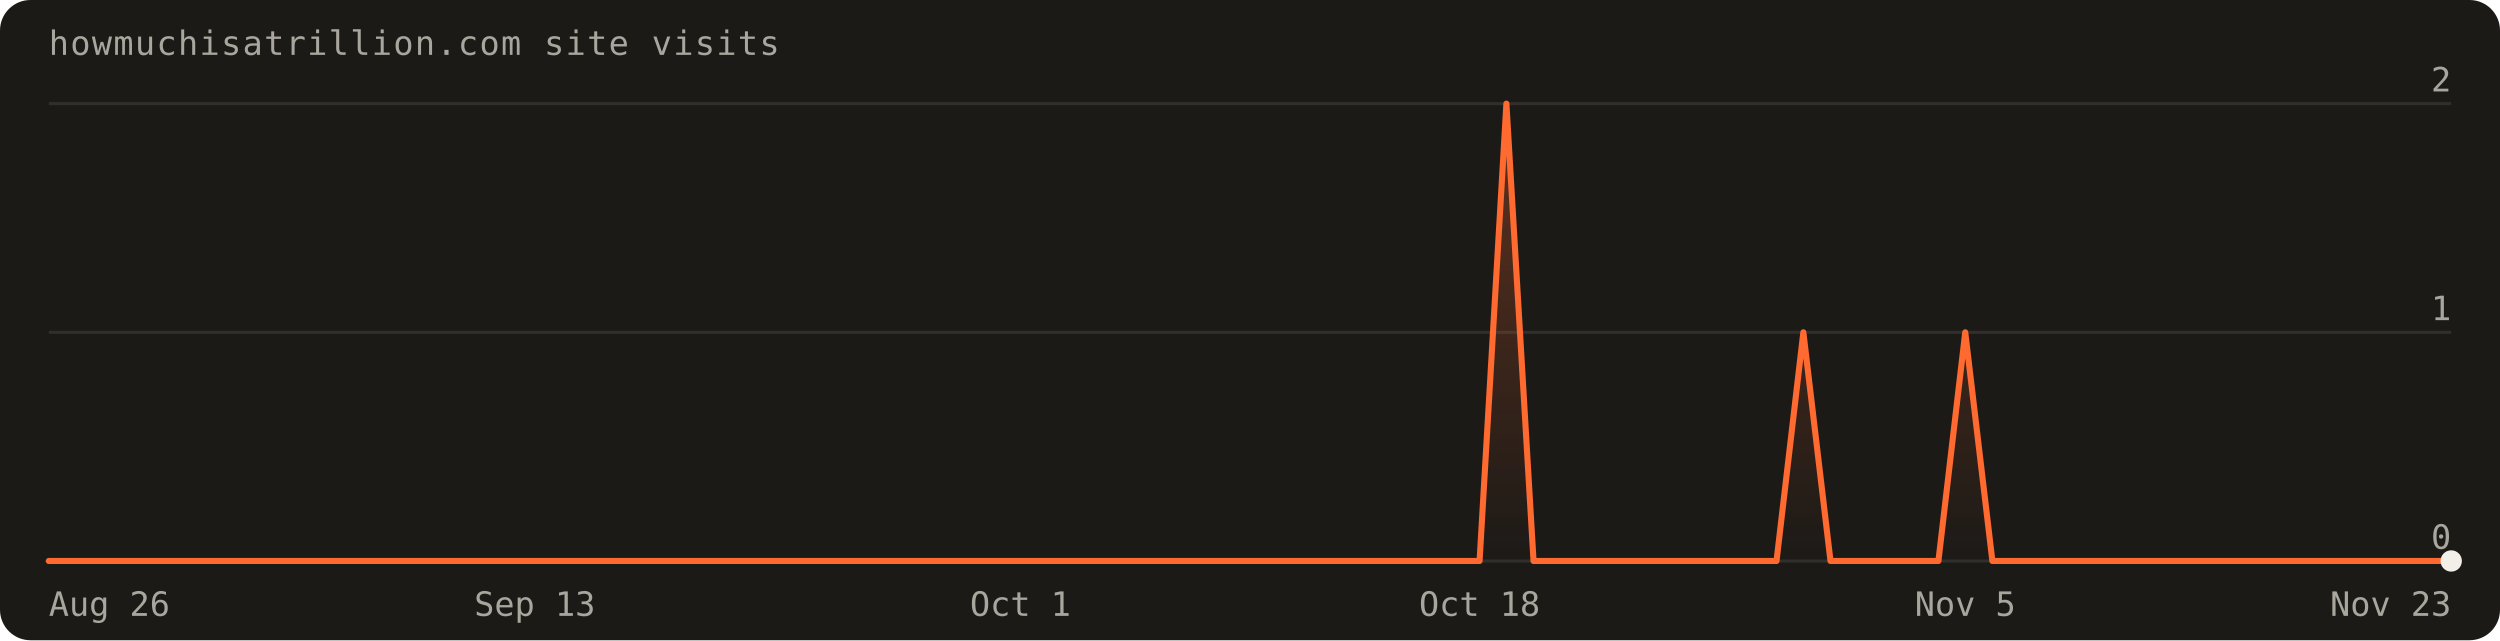
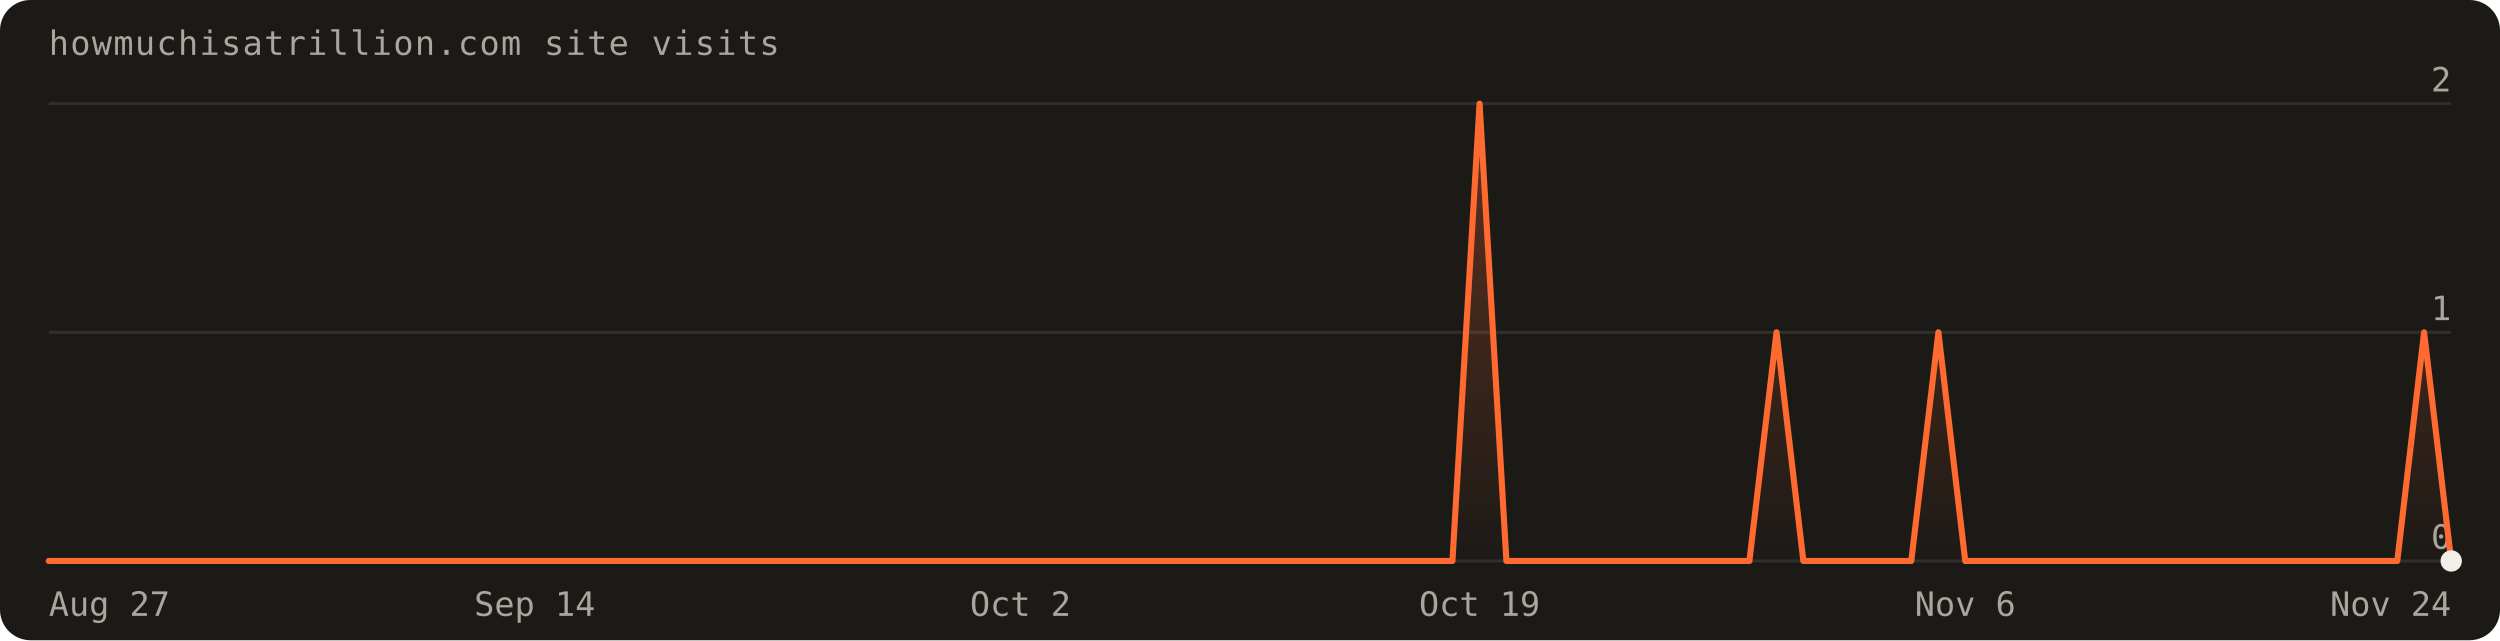
- <svg xmlns="http://www.w3.org/2000/svg" width="820" height="210" viewBox="0 0 820 210" font-family="'Geist Mono',ui-monospace,monospace" role="img" aria-label="Visits over the last 90 days: 4 total">
+ <svg xmlns="http://www.w3.org/2000/svg" width="820" height="210" viewBox="0 0 820 210" font-family="'Geist Mono',ui-monospace,monospace" role="img" aria-label="Visits over the last 90 days: 5 total">
  <defs>
    <linearGradient id="fill" x1="0" y1="0" x2="0" y2="1">
      <stop offset="0%" stop-color="#ff6a30" stop-opacity="0.30" />
      <stop offset="100%" stop-color="#ff6a30" stop-opacity="0" />
    </linearGradient>
  </defs>
  <rect width="820" height="210" rx="10" fill="#1c1a17" />
  <text x="16" y="18" fill="#a8a69d" font-size="11" letter-spacing="0.04em">howmuchisatrillion.com site visits</text>
  <line x1="16" y1="184.0" x2="804.0" y2="184.0" stroke="rgba(241,239,231,0.10)" />
  <text x="804.0" y="180.0" text-anchor="end" fill="#a8a69d" font-size="11">0</text>
  <line x1="16" y1="109.0" x2="804.0" y2="109.0" stroke="rgba(241,239,231,0.10)" />
  <text x="804.0" y="105.0" text-anchor="end" fill="#a8a69d" font-size="11">1</text>
  <line x1="16" y1="34.0" x2="804.0" y2="34.0" stroke="rgba(241,239,231,0.10)" />
  <text x="804.0" y="30.0" text-anchor="end" fill="#a8a69d" font-size="11">2</text>
-   <path d="M16.0,184.0 L16.0,184.0 L24.9,184.0 L33.7,184.0 L42.6,184.0 L51.4,184.0 L60.3,184.0 L69.1,184.0 L78.0,184.0 L86.8,184.0 L95.7,184.0 L104.5,184.0 L113.4,184.0 L122.2,184.0 L131.1,184.0 L140.0,184.0 L148.8,184.0 L157.7,184.0 L166.5,184.0 L175.4,184.0 L184.2,184.0 L193.1,184.0 L201.9,184.0 L210.8,184.0 L219.6,184.0 L228.5,184.0 L237.3,184.0 L246.2,184.0 L255.1,184.0 L263.9,184.0 L272.8,184.0 L281.6,184.0 L290.5,184.0 L299.3,184.0 L308.2,184.0 L317.0,184.0 L325.9,184.0 L334.7,184.0 L343.6,184.0 L352.4,184.0 L361.3,184.0 L370.2,184.0 L379.0,184.0 L387.9,184.0 L396.7,184.0 L405.6,184.0 L414.4,184.0 L423.3,184.0 L432.1,184.0 L441.0,184.0 L449.8,184.0 L458.7,184.0 L467.6,184.0 L476.4,184.0 L485.3,184.0 L494.1,34.0 L503.0,184.0 L511.8,184.0 L520.7,184.0 L529.5,184.0 L538.4,184.0 L547.2,184.0 L556.1,184.0 L564.9,184.0 L573.8,184.0 L582.7,184.0 L591.5,109.0 L600.4,184.0 L609.2,184.0 L618.1,184.0 L626.9,184.0 L635.8,184.0 L644.6,109.0 L653.5,184.0 L662.3,184.0 L671.2,184.0 L680.0,184.0 L688.9,184.0 L697.8,184.0 L706.6,184.0 L715.5,184.0 L724.3,184.0 L733.2,184.0 L742.0,184.0 L750.9,184.0 L759.7,184.0 L768.6,184.0 L777.4,184.0 L786.3,184.0 L795.1,184.0 L804.0,184.0 L804.0,184.0 Z" fill="url(#fill)" />
-   <path d="M16.0,184.0 L24.9,184.0 L33.7,184.0 L42.6,184.0 L51.4,184.0 L60.3,184.0 L69.1,184.0 L78.0,184.0 L86.8,184.0 L95.7,184.0 L104.5,184.0 L113.4,184.0 L122.2,184.0 L131.1,184.0 L140.0,184.0 L148.8,184.0 L157.7,184.0 L166.5,184.0 L175.4,184.0 L184.2,184.0 L193.1,184.0 L201.9,184.0 L210.8,184.0 L219.6,184.0 L228.5,184.0 L237.3,184.0 L246.2,184.0 L255.1,184.0 L263.9,184.0 L272.8,184.0 L281.6,184.0 L290.5,184.0 L299.3,184.0 L308.2,184.0 L317.0,184.0 L325.9,184.0 L334.7,184.0 L343.6,184.0 L352.4,184.0 L361.3,184.0 L370.2,184.0 L379.0,184.0 L387.9,184.0 L396.7,184.0 L405.6,184.0 L414.4,184.0 L423.3,184.0 L432.1,184.0 L441.0,184.0 L449.8,184.0 L458.7,184.0 L467.6,184.0 L476.4,184.0 L485.3,184.0 L494.1,34.0 L503.0,184.0 L511.8,184.0 L520.7,184.0 L529.5,184.0 L538.4,184.0 L547.2,184.0 L556.1,184.0 L564.9,184.0 L573.8,184.0 L582.7,184.0 L591.5,109.0 L600.4,184.0 L609.2,184.0 L618.1,184.0 L626.9,184.0 L635.8,184.0 L644.6,109.0 L653.5,184.0 L662.3,184.0 L671.2,184.0 L680.0,184.0 L688.9,184.0 L697.8,184.0 L706.6,184.0 L715.5,184.0 L724.3,184.0 L733.2,184.0 L742.0,184.0 L750.9,184.0 L759.7,184.0 L768.6,184.0 L777.4,184.0 L786.3,184.0 L795.1,184.0 L804.0,184.0" fill="none" stroke="#ff6a30" stroke-width="2" stroke-linejoin="round" stroke-linecap="round" />
+   <path d="M16.0,184.0 L16.0,184.0 L24.9,184.0 L33.7,184.0 L42.6,184.0 L51.4,184.0 L60.3,184.0 L69.1,184.0 L78.0,184.0 L86.8,184.0 L95.7,184.0 L104.5,184.0 L113.4,184.0 L122.2,184.0 L131.1,184.0 L140.0,184.0 L148.8,184.0 L157.7,184.0 L166.5,184.0 L175.4,184.0 L184.2,184.0 L193.1,184.0 L201.9,184.0 L210.8,184.0 L219.6,184.0 L228.5,184.0 L237.3,184.0 L246.2,184.0 L255.1,184.0 L263.9,184.0 L272.8,184.0 L281.6,184.0 L290.5,184.0 L299.3,184.0 L308.2,184.0 L317.0,184.0 L325.9,184.0 L334.7,184.0 L343.6,184.0 L352.4,184.0 L361.3,184.0 L370.2,184.0 L379.0,184.0 L387.9,184.0 L396.7,184.0 L405.6,184.0 L414.4,184.0 L423.3,184.0 L432.1,184.0 L441.0,184.0 L449.8,184.0 L458.7,184.0 L467.6,184.0 L476.4,184.0 L485.3,34.0 L494.1,184.0 L503.0,184.0 L511.8,184.0 L520.7,184.0 L529.5,184.0 L538.4,184.0 L547.2,184.0 L556.1,184.0 L564.9,184.0 L573.8,184.0 L582.7,109.0 L591.5,184.0 L600.4,184.0 L609.2,184.0 L618.1,184.0 L626.9,184.0 L635.8,109.0 L644.6,184.0 L653.5,184.0 L662.3,184.0 L671.2,184.0 L680.0,184.0 L688.9,184.0 L697.8,184.0 L706.6,184.0 L715.5,184.0 L724.3,184.0 L733.2,184.0 L742.0,184.0 L750.9,184.0 L759.7,184.0 L768.6,184.0 L777.4,184.0 L786.3,184.0 L795.1,109.0 L804.0,184.0 L804.0,184.0 Z" fill="url(#fill)" />
+   <path d="M16.0,184.0 L24.9,184.0 L33.7,184.0 L42.6,184.0 L51.4,184.0 L60.3,184.0 L69.1,184.0 L78.0,184.0 L86.8,184.0 L95.7,184.0 L104.5,184.0 L113.4,184.0 L122.2,184.0 L131.1,184.0 L140.0,184.0 L148.8,184.0 L157.7,184.0 L166.5,184.0 L175.4,184.0 L184.2,184.0 L193.1,184.0 L201.9,184.0 L210.8,184.0 L219.6,184.0 L228.5,184.0 L237.3,184.0 L246.2,184.0 L255.1,184.0 L263.9,184.0 L272.8,184.0 L281.6,184.0 L290.5,184.0 L299.3,184.0 L308.2,184.0 L317.0,184.0 L325.9,184.0 L334.7,184.0 L343.6,184.0 L352.4,184.0 L361.3,184.0 L370.2,184.0 L379.0,184.0 L387.9,184.0 L396.7,184.0 L405.6,184.0 L414.4,184.0 L423.3,184.0 L432.1,184.0 L441.0,184.0 L449.8,184.0 L458.7,184.0 L467.6,184.0 L476.4,184.0 L485.3,34.0 L494.1,184.0 L503.0,184.0 L511.8,184.0 L520.7,184.0 L529.5,184.0 L538.4,184.0 L547.2,184.0 L556.1,184.0 L564.9,184.0 L573.8,184.0 L582.7,109.0 L591.5,184.0 L600.4,184.0 L609.2,184.0 L618.1,184.0 L626.9,184.0 L635.8,109.0 L644.6,184.0 L653.5,184.0 L662.3,184.0 L671.2,184.0 L680.0,184.0 L688.9,184.0 L697.8,184.0 L706.6,184.0 L715.5,184.0 L724.3,184.0 L733.2,184.0 L742.0,184.0 L750.9,184.0 L759.7,184.0 L768.6,184.0 L777.4,184.0 L786.3,184.0 L795.1,109.0 L804.0,184.0" fill="none" stroke="#ff6a30" stroke-width="2" stroke-linejoin="round" stroke-linecap="round" />
  <circle cx="804.0" cy="184.0" r="3.5" fill="#f1efe7" />
-   <text x="16.0" y="202" text-anchor="start" fill="#a8a69d" font-size="11">Aug 26</text>
-   <text x="175.4" y="202" text-anchor="middle" fill="#a8a69d" font-size="11">Sep 13</text>
-   <text x="334.7" y="202" text-anchor="middle" fill="#a8a69d" font-size="11">Oct 1</text>
-   <text x="485.3" y="202" text-anchor="middle" fill="#a8a69d" font-size="11">Oct 18</text>
-   <text x="644.6" y="202" text-anchor="middle" fill="#a8a69d" font-size="11">Nov 5</text>
-   <text x="804.0" y="202" text-anchor="end" fill="#a8a69d" font-size="11">Nov 23</text>
+   <text x="16.0" y="202" text-anchor="start" fill="#a8a69d" font-size="11">Aug 27</text>
+   <text x="175.4" y="202" text-anchor="middle" fill="#a8a69d" font-size="11">Sep 14</text>
+   <text x="334.7" y="202" text-anchor="middle" fill="#a8a69d" font-size="11">Oct 2</text>
+   <text x="485.3" y="202" text-anchor="middle" fill="#a8a69d" font-size="11">Oct 19</text>
+   <text x="644.6" y="202" text-anchor="middle" fill="#a8a69d" font-size="11">Nov 6</text>
+   <text x="804.0" y="202" text-anchor="end" fill="#a8a69d" font-size="11">Nov 24</text>
</svg>
